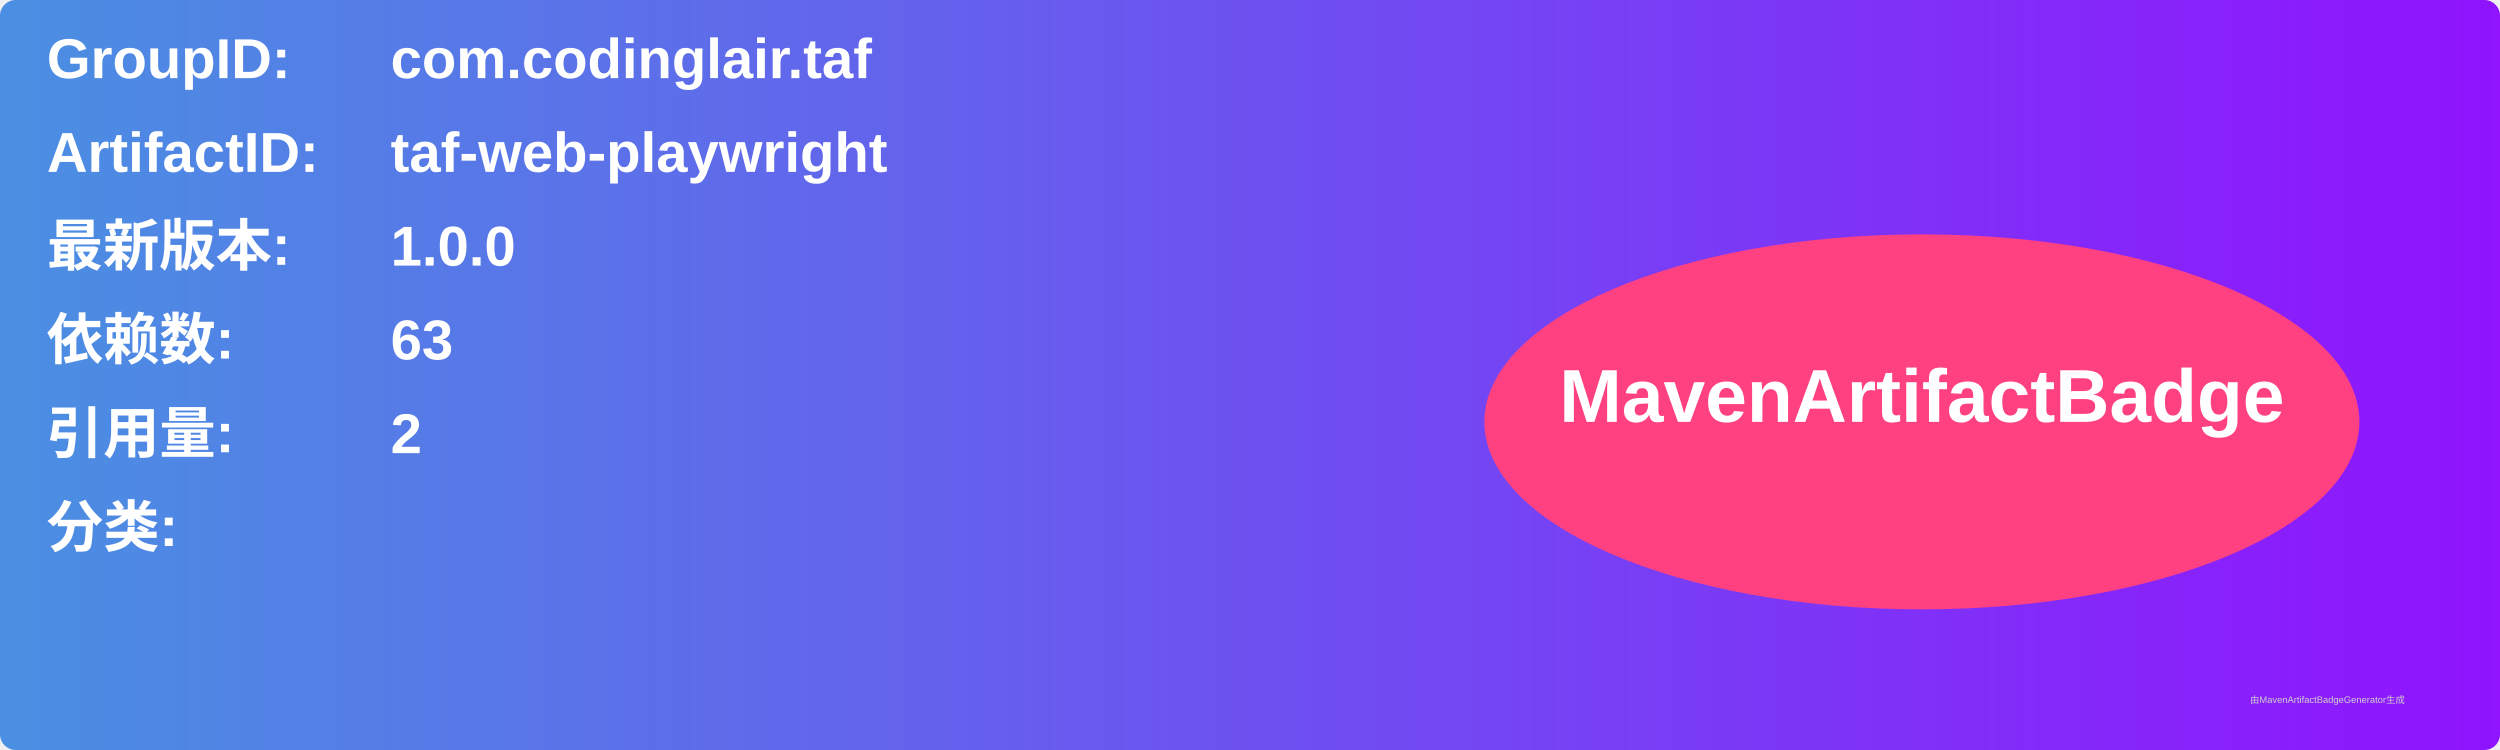
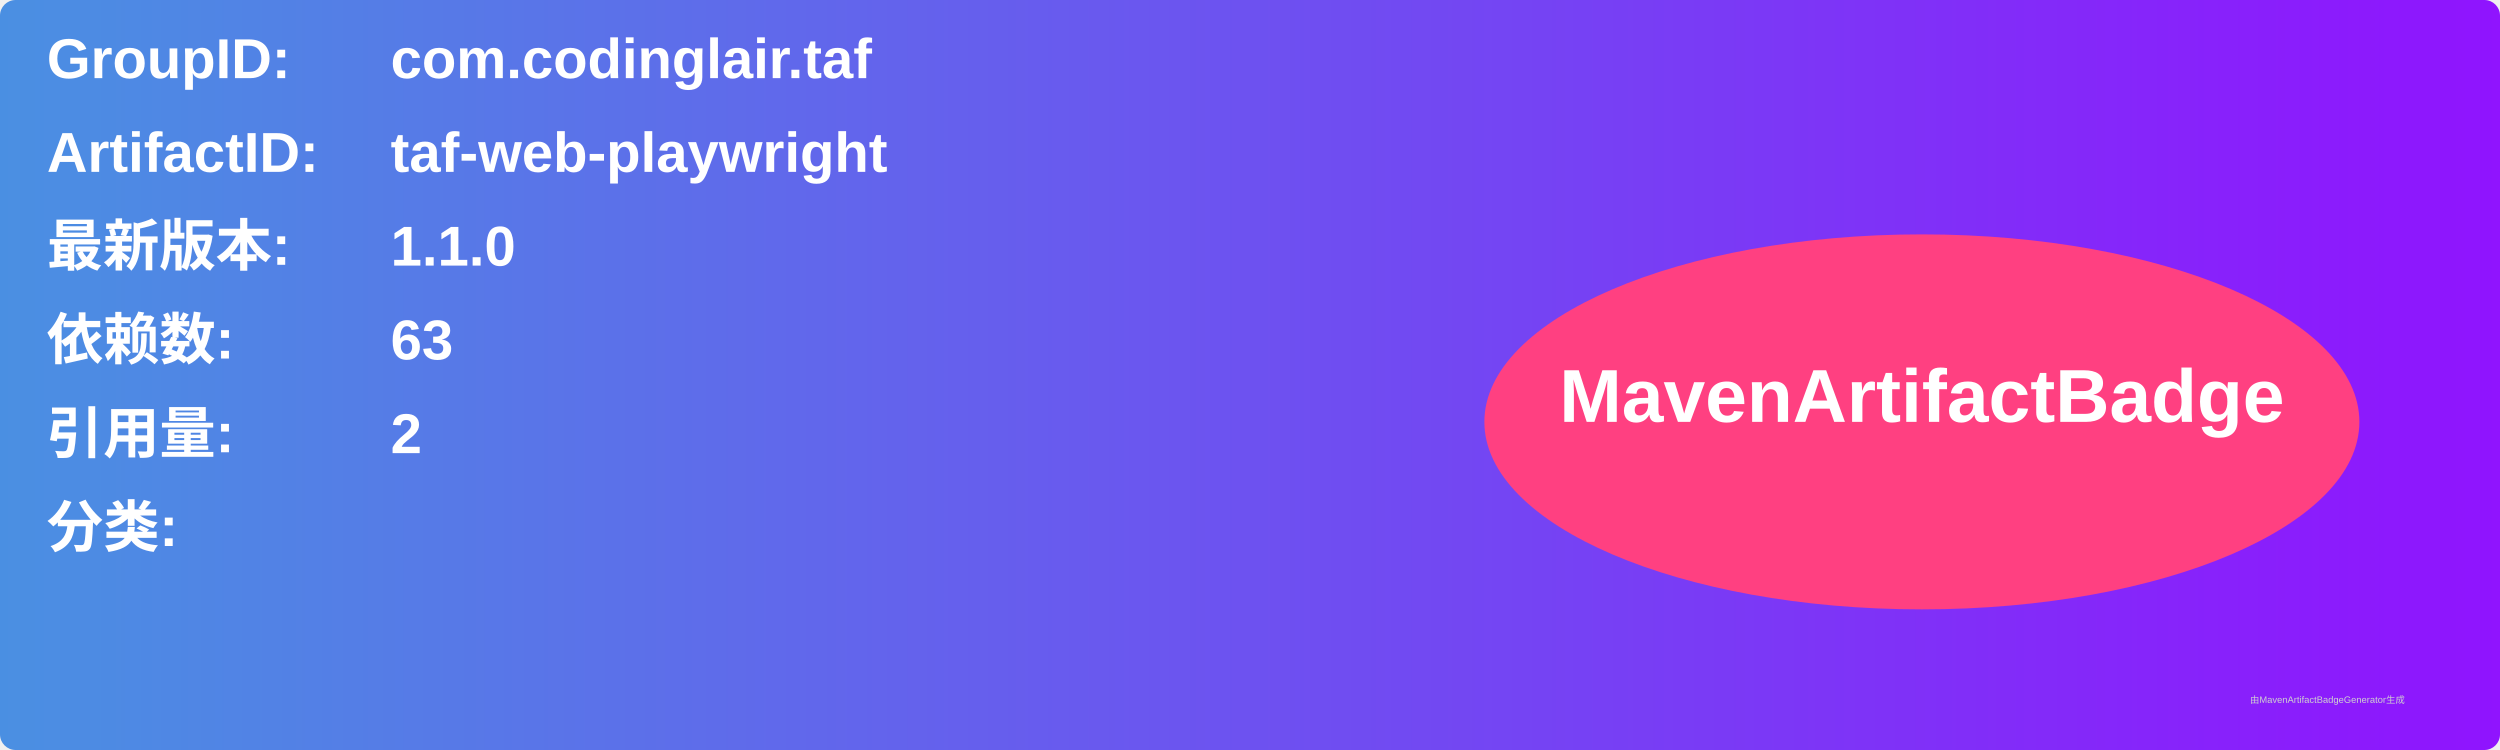
<svg xmlns="http://www.w3.org/2000/svg" width="800" height="240" viewBox="0 0 800 240">
  <linearGradient id="grad" x1="0%" y1="0%" x2="100%" y2="0%">
    <stop offset="0%" stop-color="#4a90e2" />
    <stop offset="100%" stop-color="#9013fe" />
  </linearGradient>
  <rect width="100%" height="100%" rx="5" ry="5" fill="url(#grad)" />
  <g transform="translate(15, 15)">
    <text x="0" y="10" font-family="Arial" font-size="18" fill="white" font-weight="bold" width="260">GroupID:</text>
    <text x="110" y="10" font-family="Arial" font-size="18" fill="white" font-weight="bold" width="460">com.codinglair.taf</text>
    <text x="0" y="40" font-family="Arial" font-size="18" fill="white" font-weight="bold" width="260">ArtifactID:</text>
    <text x="110" y="40" font-family="Arial" font-size="18" fill="white" font-weight="bold" width="460">taf-web-playwright</text>
    <text x="0" y="70" font-family="Arial" font-size="18" fill="white" font-weight="bold">最新版本:</text>
    <text x="110" y="70" font-family="Arial" font-size="18" fill="white" font-weight="bold">
-       <tspan font-weight="bold">1.0.0</tspan>
+       <tspan font-weight="bold">1.1.0</tspan>
    </text>
    <text x="0" y="100" font-family="Arial" font-size="18" fill="white" font-weight="bold">依赖数: </text>
    <text x="110" y="100" font-family="Arial" font-size="18" fill="white">
      <tspan font-weight="bold">63</tspan>
    </text>
    <text x="0" y="130" font-family="Arial" font-size="18" fill="white" font-weight="bold">引用量: </text>
    <text x="110" y="130" font-family="Arial" font-size="18" fill="white">
      <tspan font-weight="bold">2</tspan>
    </text>
    <text x="0" y="160" font-family="Arial" font-size="18" fill="white" font-weight="bold">分类:</text>
    <text x="10" y="190" font-family="Arial" font-size="10" fill="white">
      <tspan font-weight="bold" />
    </text>
    <ellipse cx="600" cy="120" rx="140" ry="60" fill="#ff4081" />
    <text x="600" y="120" text-anchor="middle" font-family="Arial" font-size="24" fill="white" font-weight="bold">MavenArtifactBadge</text>
  </g>
  <text x="720" y="225" font-family="Arial" font-size="3" fill="#d0d0d0">由MavenArtifactBadgeGenerator生成</text>
</svg>
